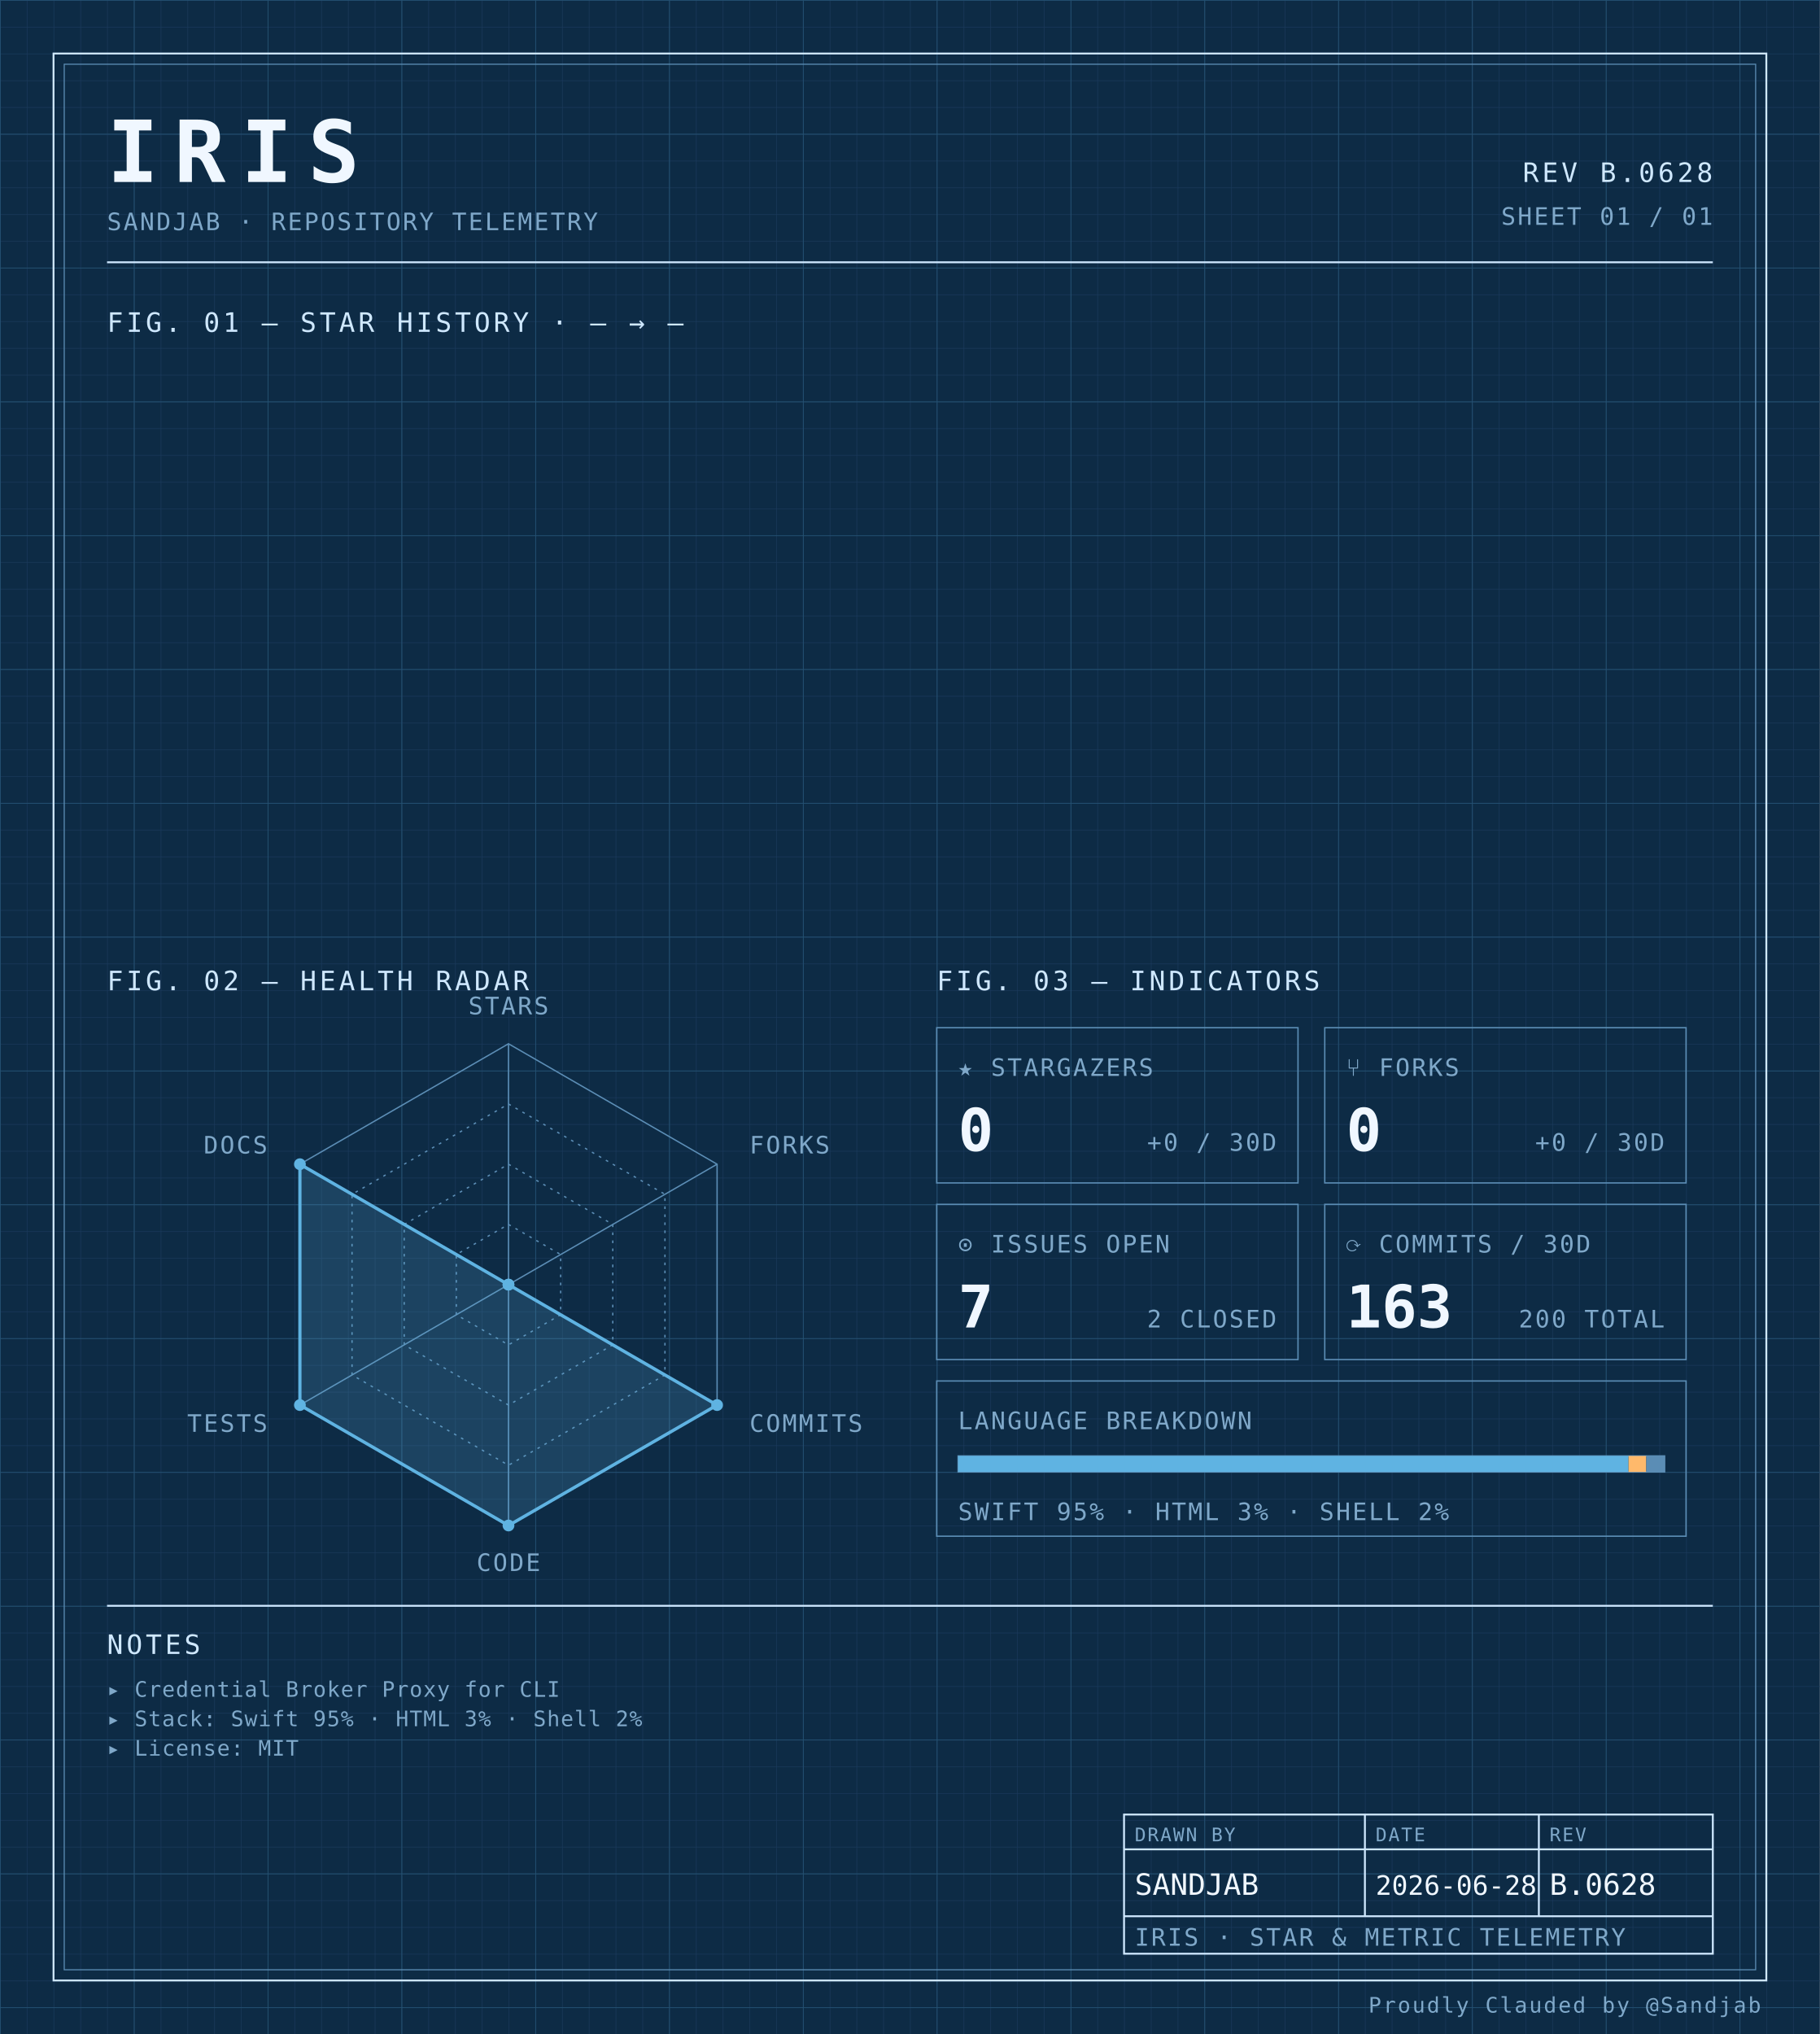
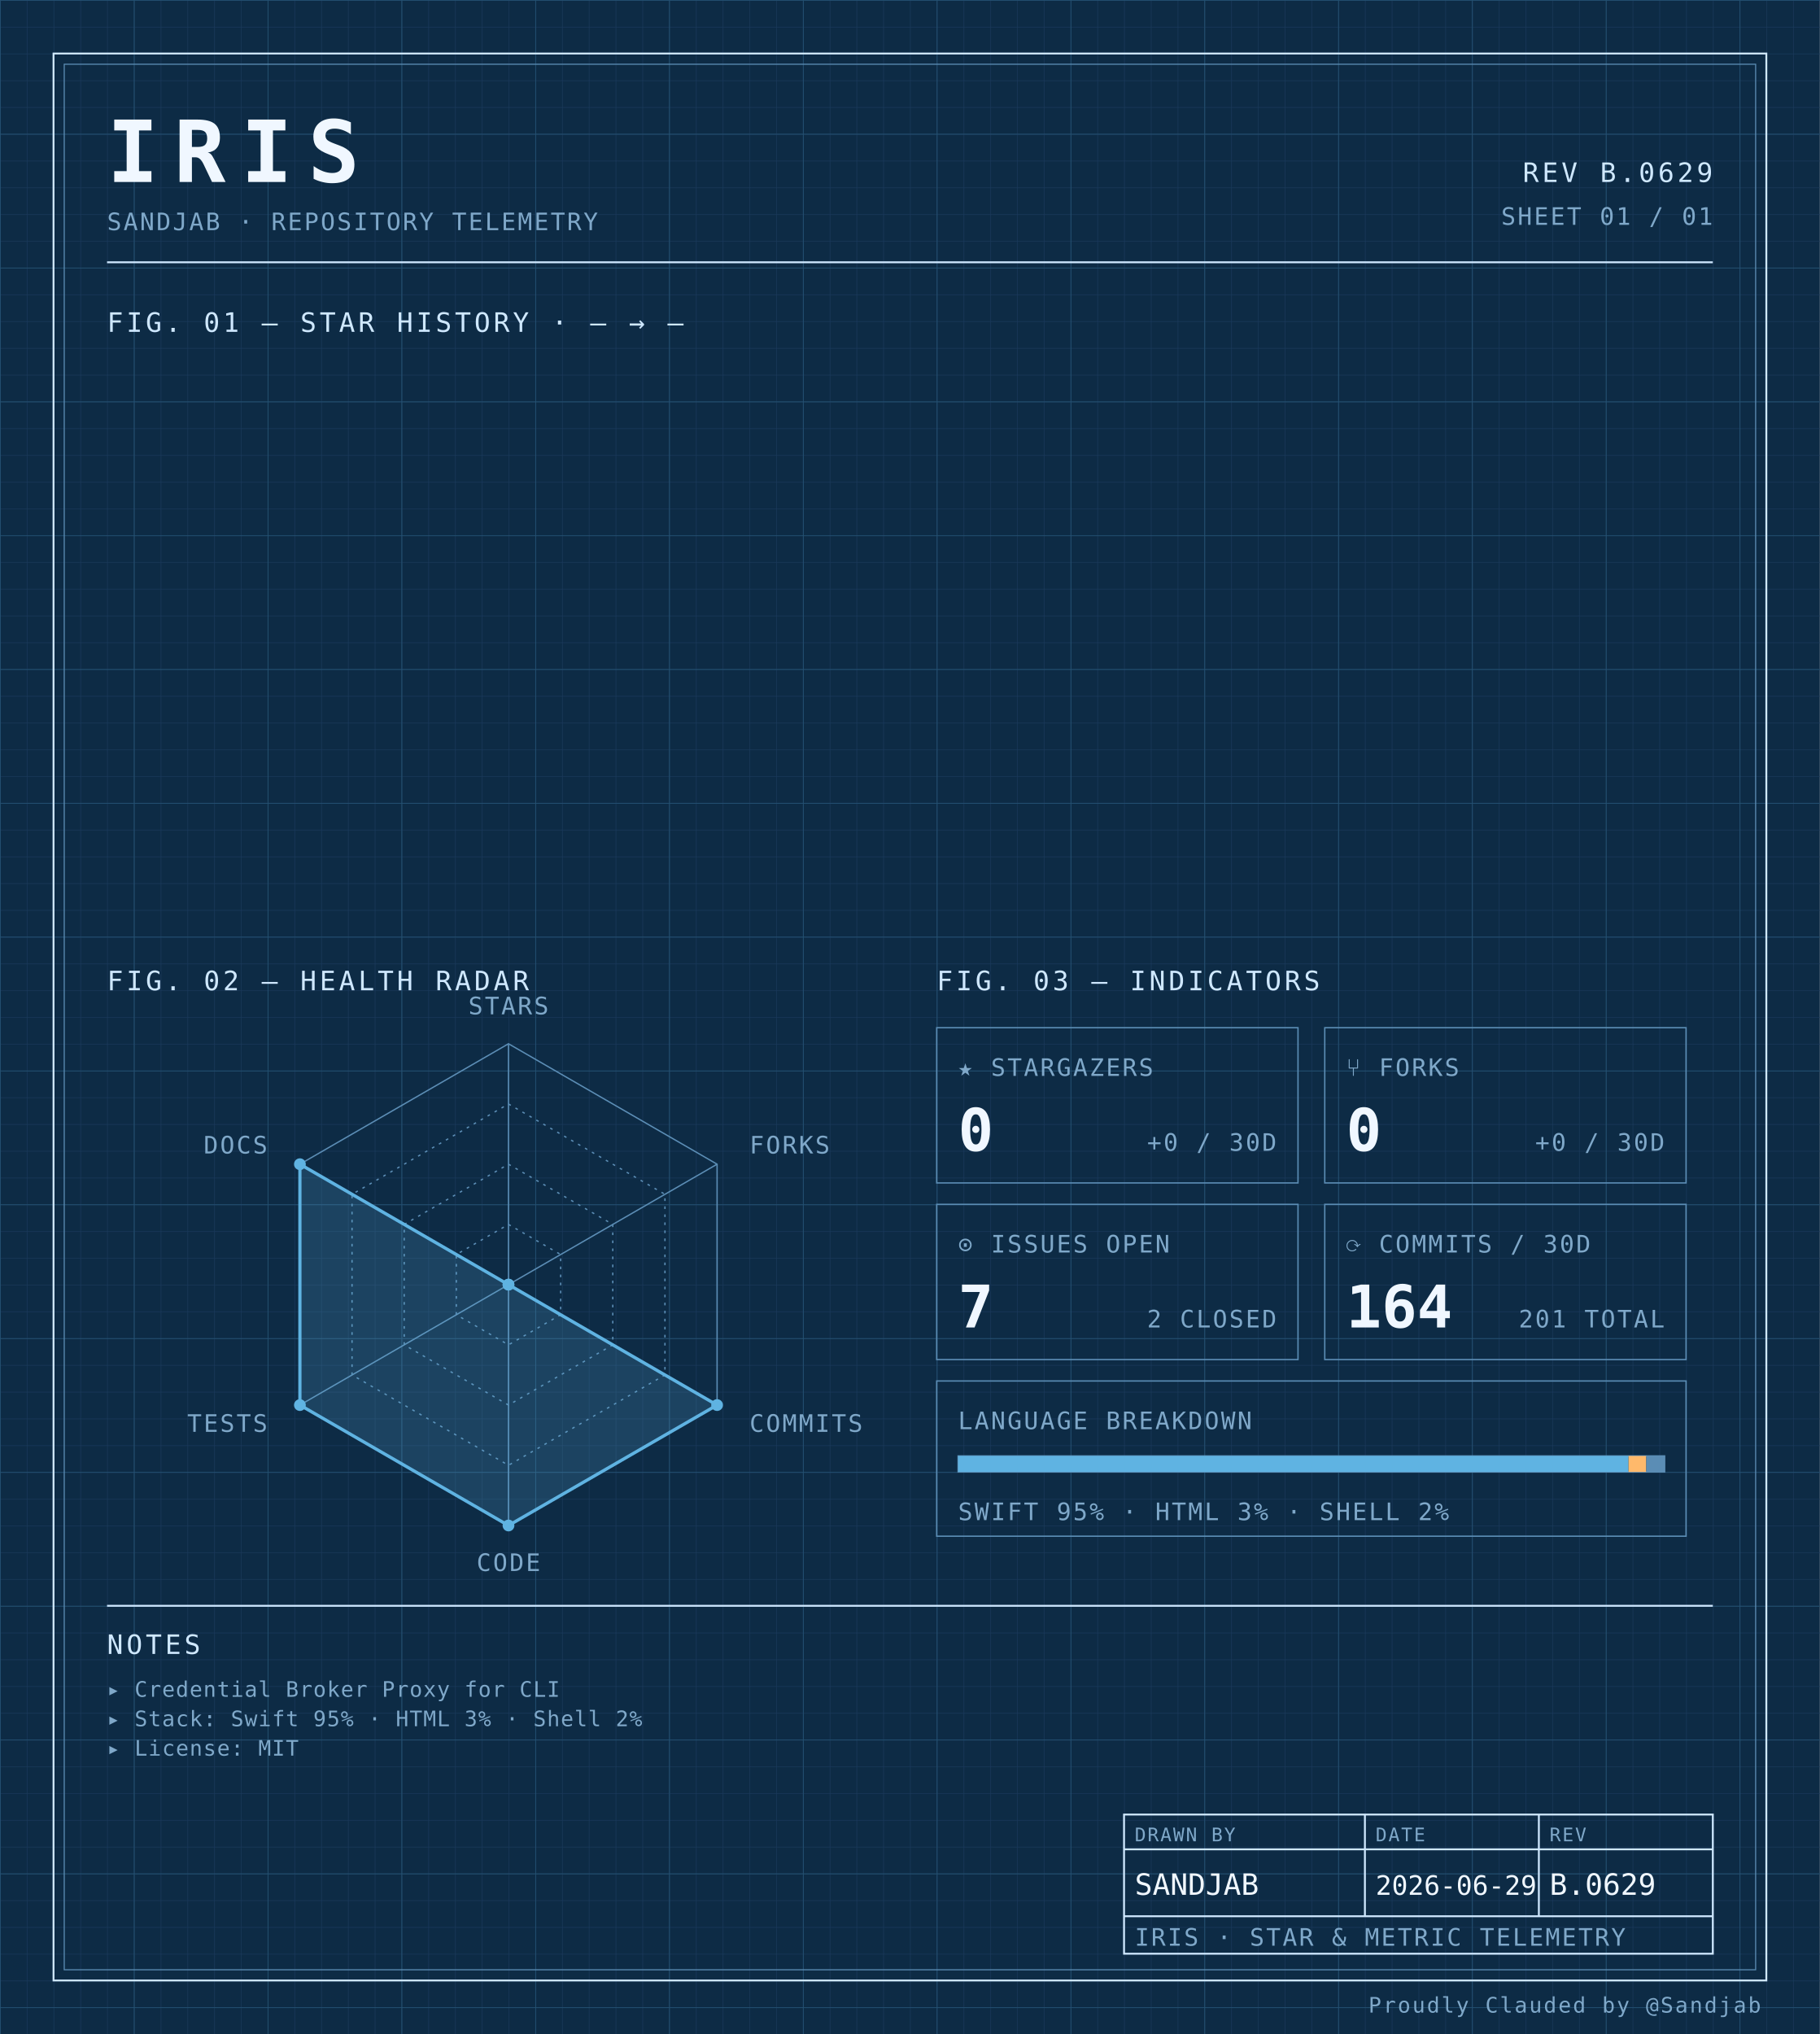
<svg xmlns="http://www.w3.org/2000/svg" width="100%" viewBox="0 0 680 760" role="img">
  <defs>
    <pattern id="grid-fine" width="10" height="10" patternUnits="userSpaceOnUse">
      <path d="M10 0H0V10" fill="none" stroke="#1a3a5c" stroke-width="0.4" />
    </pattern>
    <pattern id="grid-major" width="50" height="50" patternUnits="userSpaceOnUse">
      <path d="M50 0H0V50" fill="none" stroke="#245273" stroke-width="0.5" />
    </pattern>
  </defs>
  <rect x="0" y="0" width="680" height="760" fill="#0d2b45" />
  <rect x="0" y="0" width="680" height="760" fill="url(#grid-fine)" />
  <rect x="0" y="0" width="680" height="760" fill="url(#grid-major)" />
  <rect x="20" y="20" width="640" height="720" fill="none" stroke="#cfe8ff" stroke-width="0.7" />
  <rect x="24" y="24" width="632" height="712" fill="none" stroke="#5b8db5" stroke-width="0.4" />
  <text x="40" y="68" font-family="ui-monospace, 'SF Mono', 'JetBrains Mono', 'Cascadia Code', Consolas, monospace" font-size="32" font-weight="700" fill="#f0f7ff" text-anchor="start" letter-spacing="0.18em">IRIS</text>
  <text x="40" y="86" font-family="ui-monospace, 'SF Mono', 'JetBrains Mono', 'Cascadia Code', Consolas, monospace" font-size="9" font-weight="400" fill="#7fa8c9" text-anchor="start" letter-spacing="0.08em">SANDJAB · REPOSITORY TELEMETRY</text>
-   <text x="640" y="68" font-family="ui-monospace, 'SF Mono', 'JetBrains Mono', 'Cascadia Code', Consolas, monospace" font-size="10" font-weight="400" fill="#cfe8ff" text-anchor="end" letter-spacing="0.12em">REV B.0628</text>
+   <text x="640" y="68" font-family="ui-monospace, 'SF Mono', 'JetBrains Mono', 'Cascadia Code', Consolas, monospace" font-size="10" font-weight="400" fill="#cfe8ff" text-anchor="end" letter-spacing="0.12em">REV B.0629</text>
  <text x="640" y="84" font-family="ui-monospace, 'SF Mono', 'JetBrains Mono', 'Cascadia Code', Consolas, monospace" font-size="9" font-weight="400" fill="#7fa8c9" text-anchor="end" letter-spacing="0.08em">SHEET 01 / 01</text>
  <line x1="40" y1="98" x2="640" y2="98" stroke="#cfe8ff" stroke-width="0.7" />
  <text x="40" y="124" font-family="ui-monospace, 'SF Mono', 'JetBrains Mono', 'Cascadia Code', Consolas, monospace" font-size="10" font-weight="400" fill="#cfe8ff" text-anchor="start" letter-spacing="0.12em">FIG. 01 — STAR HISTORY · — → —</text>
  <text x="40" y="370" font-family="ui-monospace, 'SF Mono', 'JetBrains Mono', 'Cascadia Code', Consolas, monospace" font-size="10" font-weight="400" fill="#cfe8ff" text-anchor="start" letter-spacing="0.12em">FIG. 02 — HEALTH RADAR</text>
  <g transform="translate(190 480)">
    <polygon points="0.00,-90.00 77.94,-45.00 77.94,45.00 0.00,90.00 -77.94,45.00 -77.94,-45.00" fill="none" stroke="#5b8db5" stroke-width="0.5" />
    <polygon points="0.00,-67.50 58.46,-33.75 58.46,33.75 0.00,67.50 -58.46,33.75 -58.46,-33.75" fill="none" stroke="#5b8db5" stroke-width="0.5" stroke-dasharray="1,2" />
    <polygon points="0.00,-45.00 38.97,-22.50 38.97,22.50 0.00,45.00 -38.97,22.50 -38.97,-22.50" fill="none" stroke="#5b8db5" stroke-width="0.5" stroke-dasharray="1,2" />
    <polygon points="0.00,-22.50 19.49,-11.25 19.49,11.25 0.00,22.50 -19.49,11.25 -19.49,-11.25" fill="none" stroke="#5b8db5" stroke-width="0.5" stroke-dasharray="1,2" />
    <line x1="0" y1="0" x2="0.00" y2="-90.00" stroke="#5b8db5" stroke-width="0.5" />
    <line x1="0" y1="0" x2="77.94" y2="-45.00" stroke="#5b8db5" stroke-width="0.5" />
    <line x1="0" y1="0" x2="77.94" y2="45.00" stroke="#5b8db5" stroke-width="0.5" />
    <line x1="0" y1="0" x2="0.00" y2="90.00" stroke="#5b8db5" stroke-width="0.5" />
    <line x1="0" y1="0" x2="-77.94" y2="45.00" stroke="#5b8db5" stroke-width="0.5" />
    <line x1="0" y1="0" x2="-77.94" y2="-45.00" stroke="#5b8db5" stroke-width="0.5" />
    <polygon points="0.00,0.00 0.00,0.00 77.94,45.00 0.00,90.00 -77.94,45.00 -77.94,-45.00" fill="#5fb3e2" fill-opacity="0.18" stroke="#5fb3e2" stroke-width="1.2" />
    <circle cx="0.00" cy="0.00" r="2.2" fill="#5fb3e2" />
    <circle cx="0.00" cy="0.00" r="2.2" fill="#5fb3e2" />
    <circle cx="77.94" cy="45.00" r="2.2" fill="#5fb3e2" />
    <circle cx="0.00" cy="90.00" r="2.2" fill="#5fb3e2" />
    <circle cx="-77.94" cy="45.00" r="2.2" fill="#5fb3e2" />
    <circle cx="-77.94" cy="-45.00" r="2.2" fill="#5fb3e2" />
    <text x="6.3681633555662356e-15" y="-101" font-family="ui-monospace, 'SF Mono', 'JetBrains Mono', 'Cascadia Code', Consolas, monospace" font-size="9" font-weight="400" fill="#7fa8c9" text-anchor="middle" letter-spacing="0.08em">STARS</text>
    <text x="90.067" y="-49" font-family="ui-monospace, 'SF Mono', 'JetBrains Mono', 'Cascadia Code', Consolas, monospace" font-size="9" font-weight="400" fill="#7fa8c9" text-anchor="start" letter-spacing="0.08em">FORKS</text>
    <text x="90.067" y="55" font-family="ui-monospace, 'SF Mono', 'JetBrains Mono', 'Cascadia Code', Consolas, monospace" font-size="9" font-weight="400" fill="#7fa8c9" text-anchor="start" letter-spacing="0.08em">COMMITS</text>
    <text x="6.3681633555662356e-15" y="107" font-family="ui-monospace, 'SF Mono', 'JetBrains Mono', 'Cascadia Code', Consolas, monospace" font-size="9" font-weight="400" fill="#7fa8c9" text-anchor="middle" letter-spacing="0.08em">CODE</text>
    <text x="-90.067" y="55" font-family="ui-monospace, 'SF Mono', 'JetBrains Mono', 'Cascadia Code', Consolas, monospace" font-size="9" font-weight="400" fill="#7fa8c9" text-anchor="end" letter-spacing="0.08em">TESTS</text>
    <text x="-90.067" y="-49" font-family="ui-monospace, 'SF Mono', 'JetBrains Mono', 'Cascadia Code', Consolas, monospace" font-size="9" font-weight="400" fill="#7fa8c9" text-anchor="end" letter-spacing="0.08em">DOCS</text>
  </g>
  <text x="350" y="370" font-family="ui-monospace, 'SF Mono', 'JetBrains Mono', 'Cascadia Code', Consolas, monospace" font-size="10" font-weight="400" fill="#cfe8ff" text-anchor="start" letter-spacing="0.12em">FIG. 03 — INDICATORS</text>
  <rect x="350" y="384" width="135" height="58" fill="none" stroke="#5b8db5" stroke-width="0.5" />
  <text x="358" y="402" font-family="ui-monospace, 'SF Mono', 'JetBrains Mono', 'Cascadia Code', Consolas, monospace" font-size="9" font-weight="400" fill="#7fa8c9" text-anchor="start" letter-spacing="0.08em">★ STARGAZERS</text>
  <text x="358" y="430" font-family="ui-monospace, 'SF Mono', 'JetBrains Mono', 'Cascadia Code', Consolas, monospace" font-size="22" font-weight="700" fill="#f0f7ff" text-anchor="start" letter-spacing="normal">0</text>
  <text x="477" y="430" font-family="ui-monospace, 'SF Mono', 'JetBrains Mono', 'Cascadia Code', Consolas, monospace" font-size="9" font-weight="400" fill="#7fa8c9" text-anchor="end" letter-spacing="0.08em">+0 / 30D</text>
  <rect x="495" y="384" width="135" height="58" fill="none" stroke="#5b8db5" stroke-width="0.5" />
  <text x="503" y="402" font-family="ui-monospace, 'SF Mono', 'JetBrains Mono', 'Cascadia Code', Consolas, monospace" font-size="9" font-weight="400" fill="#7fa8c9" text-anchor="start" letter-spacing="0.08em">⑂ FORKS</text>
  <text x="503" y="430" font-family="ui-monospace, 'SF Mono', 'JetBrains Mono', 'Cascadia Code', Consolas, monospace" font-size="22" font-weight="700" fill="#f0f7ff" text-anchor="start" letter-spacing="normal">0</text>
  <text x="622" y="430" font-family="ui-monospace, 'SF Mono', 'JetBrains Mono', 'Cascadia Code', Consolas, monospace" font-size="9" font-weight="400" fill="#7fa8c9" text-anchor="end" letter-spacing="0.08em">+0 / 30D</text>
  <rect x="350" y="450" width="135" height="58" fill="none" stroke="#5b8db5" stroke-width="0.5" />
  <text x="358" y="468" font-family="ui-monospace, 'SF Mono', 'JetBrains Mono', 'Cascadia Code', Consolas, monospace" font-size="9" font-weight="400" fill="#7fa8c9" text-anchor="start" letter-spacing="0.08em">⊙ ISSUES OPEN</text>
  <text x="358" y="496" font-family="ui-monospace, 'SF Mono', 'JetBrains Mono', 'Cascadia Code', Consolas, monospace" font-size="22" font-weight="700" fill="#f0f7ff" text-anchor="start" letter-spacing="normal">7</text>
  <text x="477" y="496" font-family="ui-monospace, 'SF Mono', 'JetBrains Mono', 'Cascadia Code', Consolas, monospace" font-size="9" font-weight="400" fill="#7fa8c9" text-anchor="end" letter-spacing="0.08em">2 CLOSED</text>
  <rect x="495" y="450" width="135" height="58" fill="none" stroke="#5b8db5" stroke-width="0.5" />
  <text x="503" y="468" font-family="ui-monospace, 'SF Mono', 'JetBrains Mono', 'Cascadia Code', Consolas, monospace" font-size="9" font-weight="400" fill="#7fa8c9" text-anchor="start" letter-spacing="0.08em">⟳ COMMITS / 30D</text>
-   <text x="503" y="496" font-family="ui-monospace, 'SF Mono', 'JetBrains Mono', 'Cascadia Code', Consolas, monospace" font-size="22" font-weight="700" fill="#f0f7ff" text-anchor="start" letter-spacing="normal">163</text>
-   <text x="622" y="496" font-family="ui-monospace, 'SF Mono', 'JetBrains Mono', 'Cascadia Code', Consolas, monospace" font-size="9" font-weight="400" fill="#7fa8c9" text-anchor="end" letter-spacing="0.08em">200 TOTAL</text>
+   <text x="503" y="496" font-family="ui-monospace, 'SF Mono', 'JetBrains Mono', 'Cascadia Code', Consolas, monospace" font-size="22" font-weight="700" fill="#f0f7ff" text-anchor="start" letter-spacing="normal">164</text>
+   <text x="622" y="496" font-family="ui-monospace, 'SF Mono', 'JetBrains Mono', 'Cascadia Code', Consolas, monospace" font-size="9" font-weight="400" fill="#7fa8c9" text-anchor="end" letter-spacing="0.08em">201 TOTAL</text>
  <rect x="350" y="516" width="280" height="58" fill="none" stroke="#5b8db5" stroke-width="0.5" />
  <text x="358" y="534" font-family="ui-monospace, 'SF Mono', 'JetBrains Mono', 'Cascadia Code', Consolas, monospace" font-size="9" font-weight="400" fill="#7fa8c9" text-anchor="start" letter-spacing="0.08em">LANGUAGE BREAKDOWN</text>
  <rect x="358" y="544" width="264" height="6" fill="none" stroke="#5b8db5" stroke-width="0.5" />
  <rect x="358" y="544" width="250.51" height="6" fill="#5fb3e2" />
  <rect x="608.508" y="544" width="6.63" height="6" fill="#ffb96b" />
  <rect x="615.133" y="544" width="6.87" height="6" fill="#5b8db5" />
  <text x="358" y="568" font-family="ui-monospace, 'SF Mono', 'JetBrains Mono', 'Cascadia Code', Consolas, monospace" font-size="9" font-weight="400" fill="#7fa8c9" text-anchor="start" letter-spacing="0.08em">SWIFT 95% · HTML 3% · SHELL 2%</text>
  <line x1="40" y1="600" x2="640" y2="600" stroke="#cfe8ff" stroke-width="0.7" />
  <text x="40" y="618" font-family="ui-monospace, 'SF Mono', 'JetBrains Mono', 'Cascadia Code', Consolas, monospace" font-size="10" font-weight="400" fill="#cfe8ff" text-anchor="start" letter-spacing="0.12em">NOTES</text>
  <text x="40" y="634" font-family="ui-monospace, 'SF Mono', 'JetBrains Mono', 'Cascadia Code', Consolas, monospace" font-size="8" font-weight="400" fill="#7fa8c9" text-anchor="start" letter-spacing="0.04em">▸ Credential Broker Proxy for CLI</text>
  <text x="40" y="645" font-family="ui-monospace, 'SF Mono', 'JetBrains Mono', 'Cascadia Code', Consolas, monospace" font-size="8" font-weight="400" fill="#7fa8c9" text-anchor="start" letter-spacing="0.04em">▸ Stack: Swift 95% · HTML 3% · Shell 2%</text>
  <text x="40" y="656" font-family="ui-monospace, 'SF Mono', 'JetBrains Mono', 'Cascadia Code', Consolas, monospace" font-size="8" font-weight="400" fill="#7fa8c9" text-anchor="start" letter-spacing="0.04em">▸ License: MIT</text>
  <rect x="420" y="678" width="220" height="52" fill="none" stroke="#cfe8ff" stroke-width="0.7" />
  <line x1="420" y1="691" x2="640" y2="691" stroke="#cfe8ff" stroke-width="0.7" />
  <line x1="420" y1="716" x2="640" y2="716" stroke="#cfe8ff" stroke-width="0.7" />
  <line x1="510" y1="678" x2="510" y2="716" stroke="#cfe8ff" stroke-width="0.7" />
  <line x1="575" y1="678" x2="575" y2="716" stroke="#cfe8ff" stroke-width="0.7" />
  <text x="424" y="688" font-family="ui-monospace, 'SF Mono', 'JetBrains Mono', 'Cascadia Code', Consolas, monospace" font-size="7" font-weight="400" fill="#7fa8c9" text-anchor="start" letter-spacing="0.08em">DRAWN BY</text>
  <text x="514" y="688" font-family="ui-monospace, 'SF Mono', 'JetBrains Mono', 'Cascadia Code', Consolas, monospace" font-size="7" font-weight="400" fill="#7fa8c9" text-anchor="start" letter-spacing="0.08em">DATE</text>
  <text x="579" y="688" font-family="ui-monospace, 'SF Mono', 'JetBrains Mono', 'Cascadia Code', Consolas, monospace" font-size="7" font-weight="400" fill="#7fa8c9" text-anchor="start" letter-spacing="0.08em">REV</text>
  <text x="424" y="708" font-family="ui-monospace, 'SF Mono', 'JetBrains Mono', 'Cascadia Code', Consolas, monospace" font-size="11" font-weight="400" fill="#f0f7ff" text-anchor="start" letter-spacing="normal">SANDJAB</text>
-   <text x="514" y="708" font-family="ui-monospace, 'SF Mono', 'JetBrains Mono', 'Cascadia Code', Consolas, monospace" font-size="10" font-weight="400" fill="#f0f7ff" text-anchor="start" letter-spacing="normal">2026-06-28</text>
-   <text x="579" y="708" font-family="ui-monospace, 'SF Mono', 'JetBrains Mono', 'Cascadia Code', Consolas, monospace" font-size="11" font-weight="400" fill="#f0f7ff" text-anchor="start" letter-spacing="normal">B.0628</text>
+   <text x="514" y="708" font-family="ui-monospace, 'SF Mono', 'JetBrains Mono', 'Cascadia Code', Consolas, monospace" font-size="10" font-weight="400" fill="#f0f7ff" text-anchor="start" letter-spacing="normal">2026-06-29</text>
+   <text x="579" y="708" font-family="ui-monospace, 'SF Mono', 'JetBrains Mono', 'Cascadia Code', Consolas, monospace" font-size="11" font-weight="400" fill="#f0f7ff" text-anchor="start" letter-spacing="normal">B.0629</text>
  <text x="424" y="727" font-family="ui-monospace, 'SF Mono', 'JetBrains Mono', 'Cascadia Code', Consolas, monospace" font-size="9" font-weight="400" fill="#7fa8c9" text-anchor="start" letter-spacing="0.08em">IRIS · STAR &amp; METRIC TELEMETRY</text>
  <text x="658" y="752" font-family="ui-monospace, 'SF Mono', 'JetBrains Mono', 'Cascadia Code', Consolas, monospace" font-size="8" font-weight="400" fill="#7fa8c9" text-anchor="end" letter-spacing="0.08em">Proudly Clauded by @Sandjab</text>
</svg>
